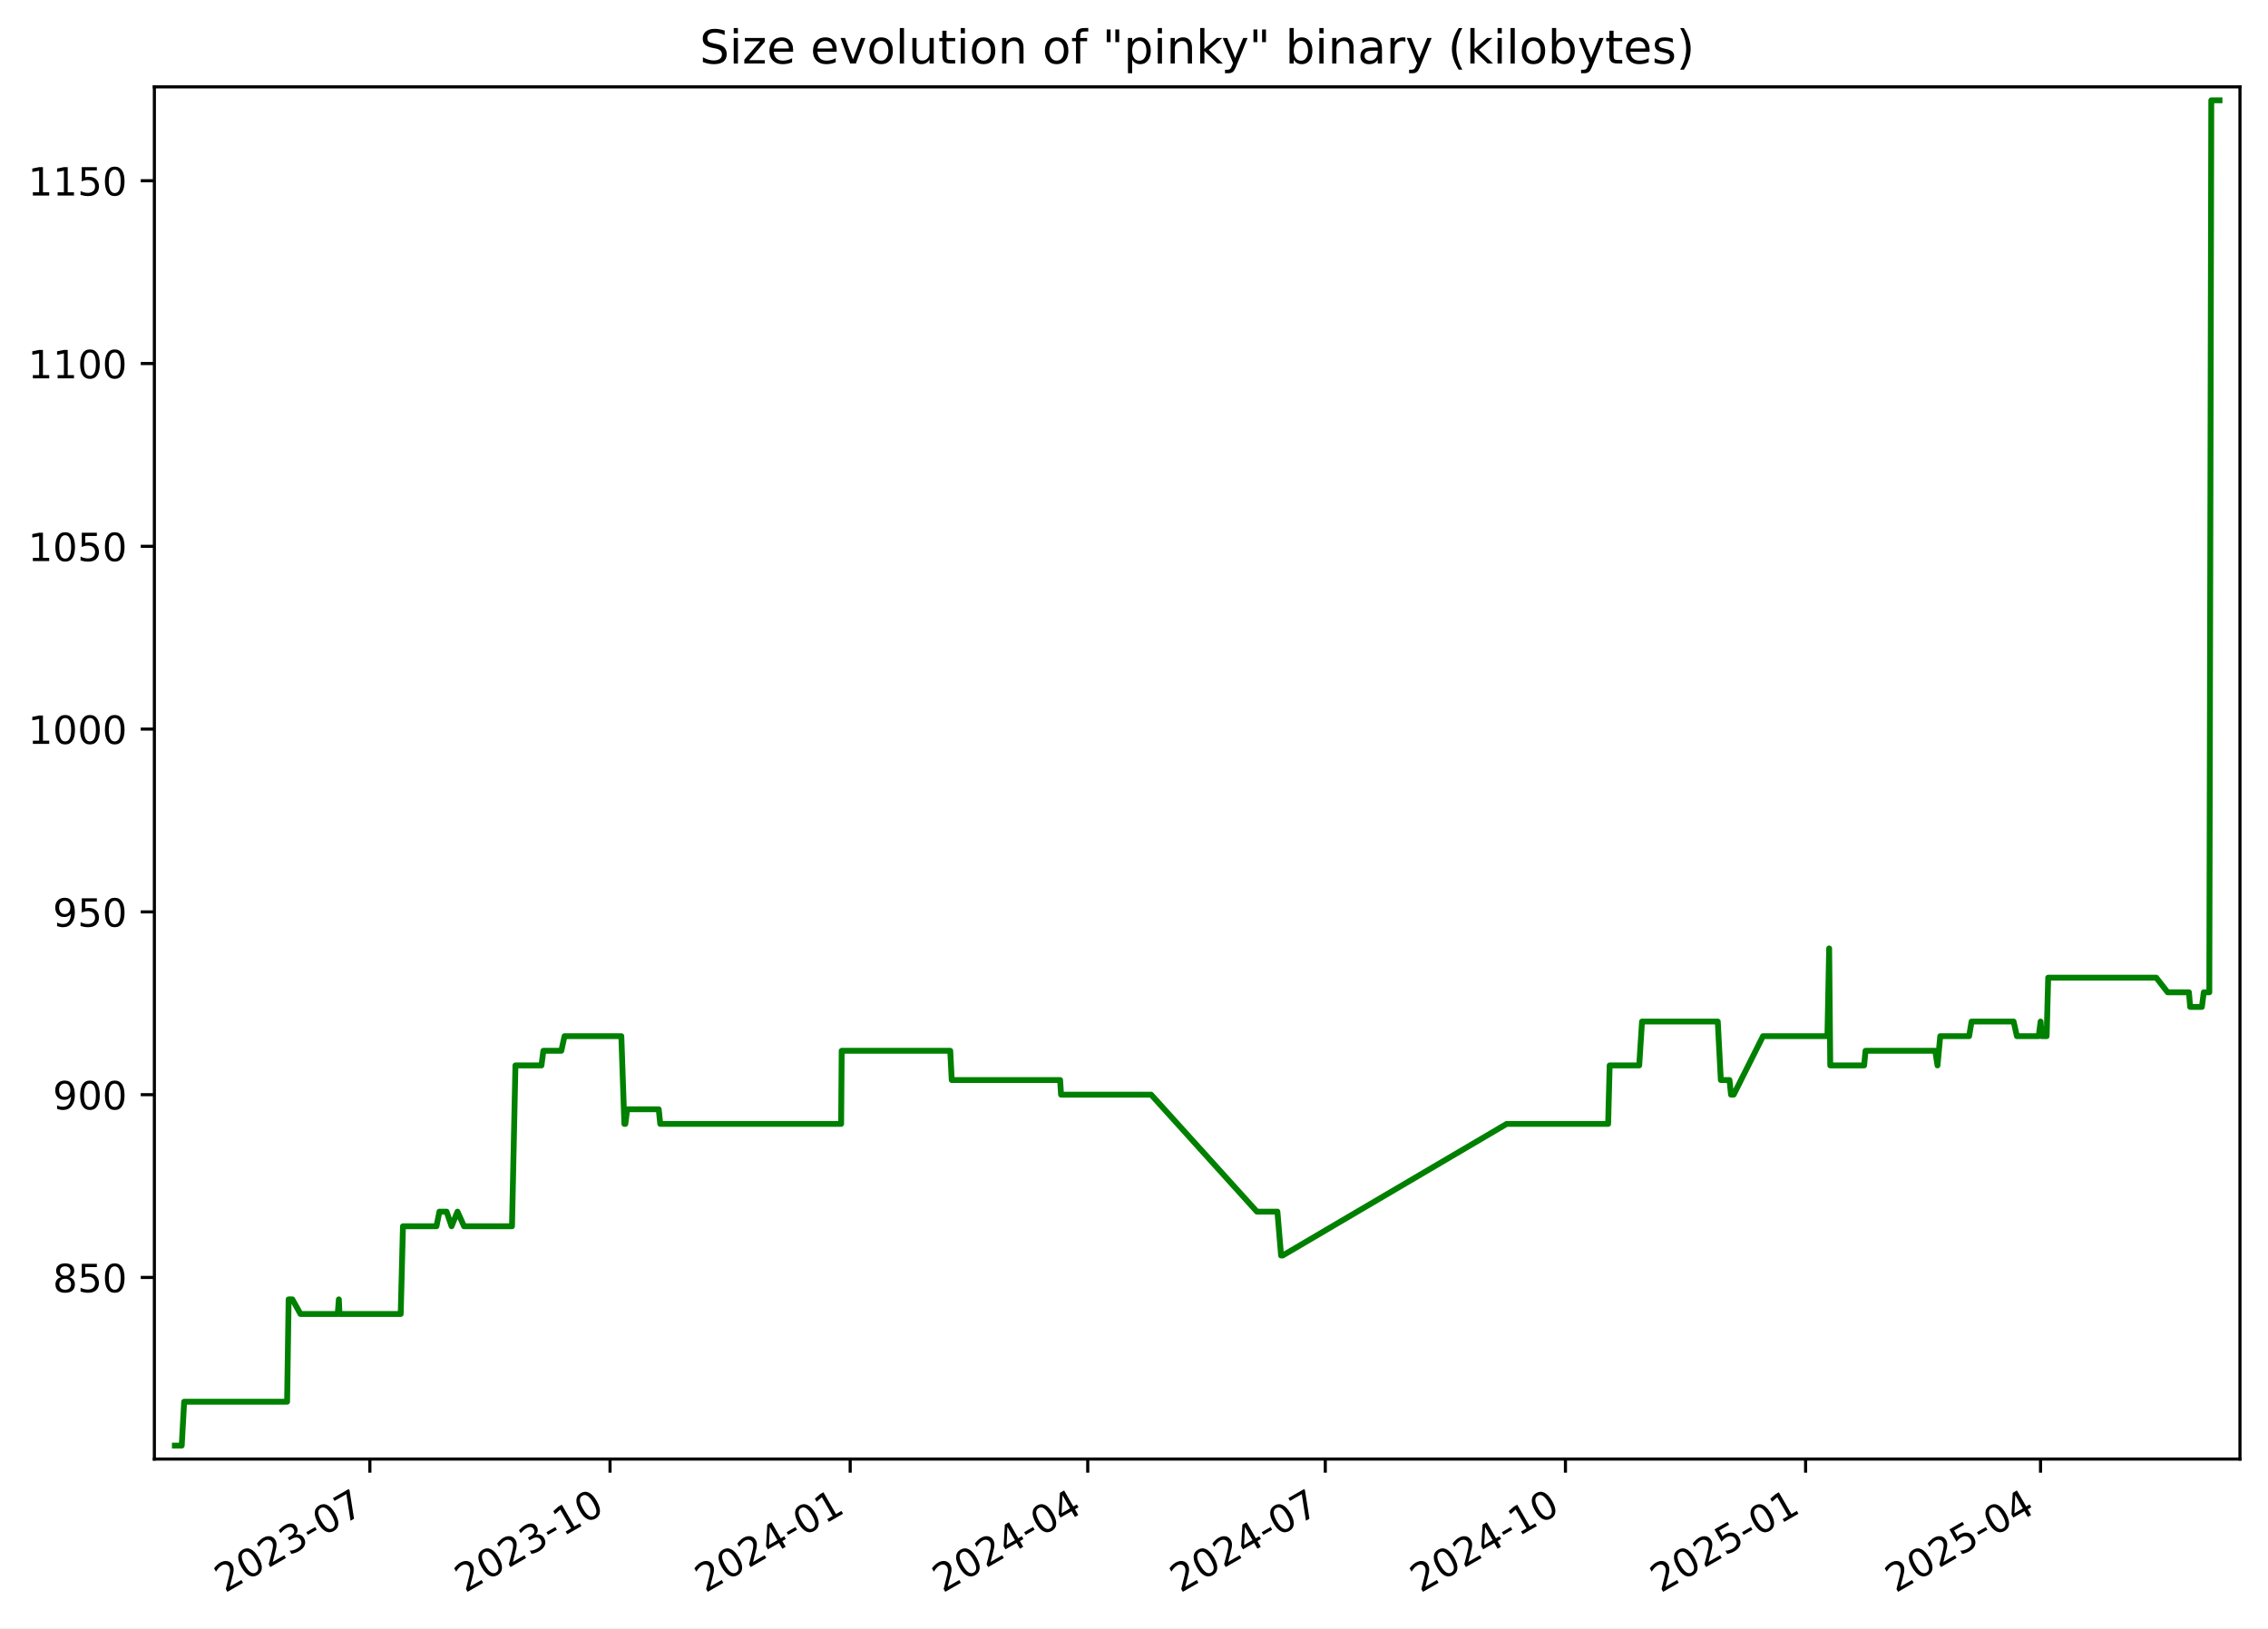
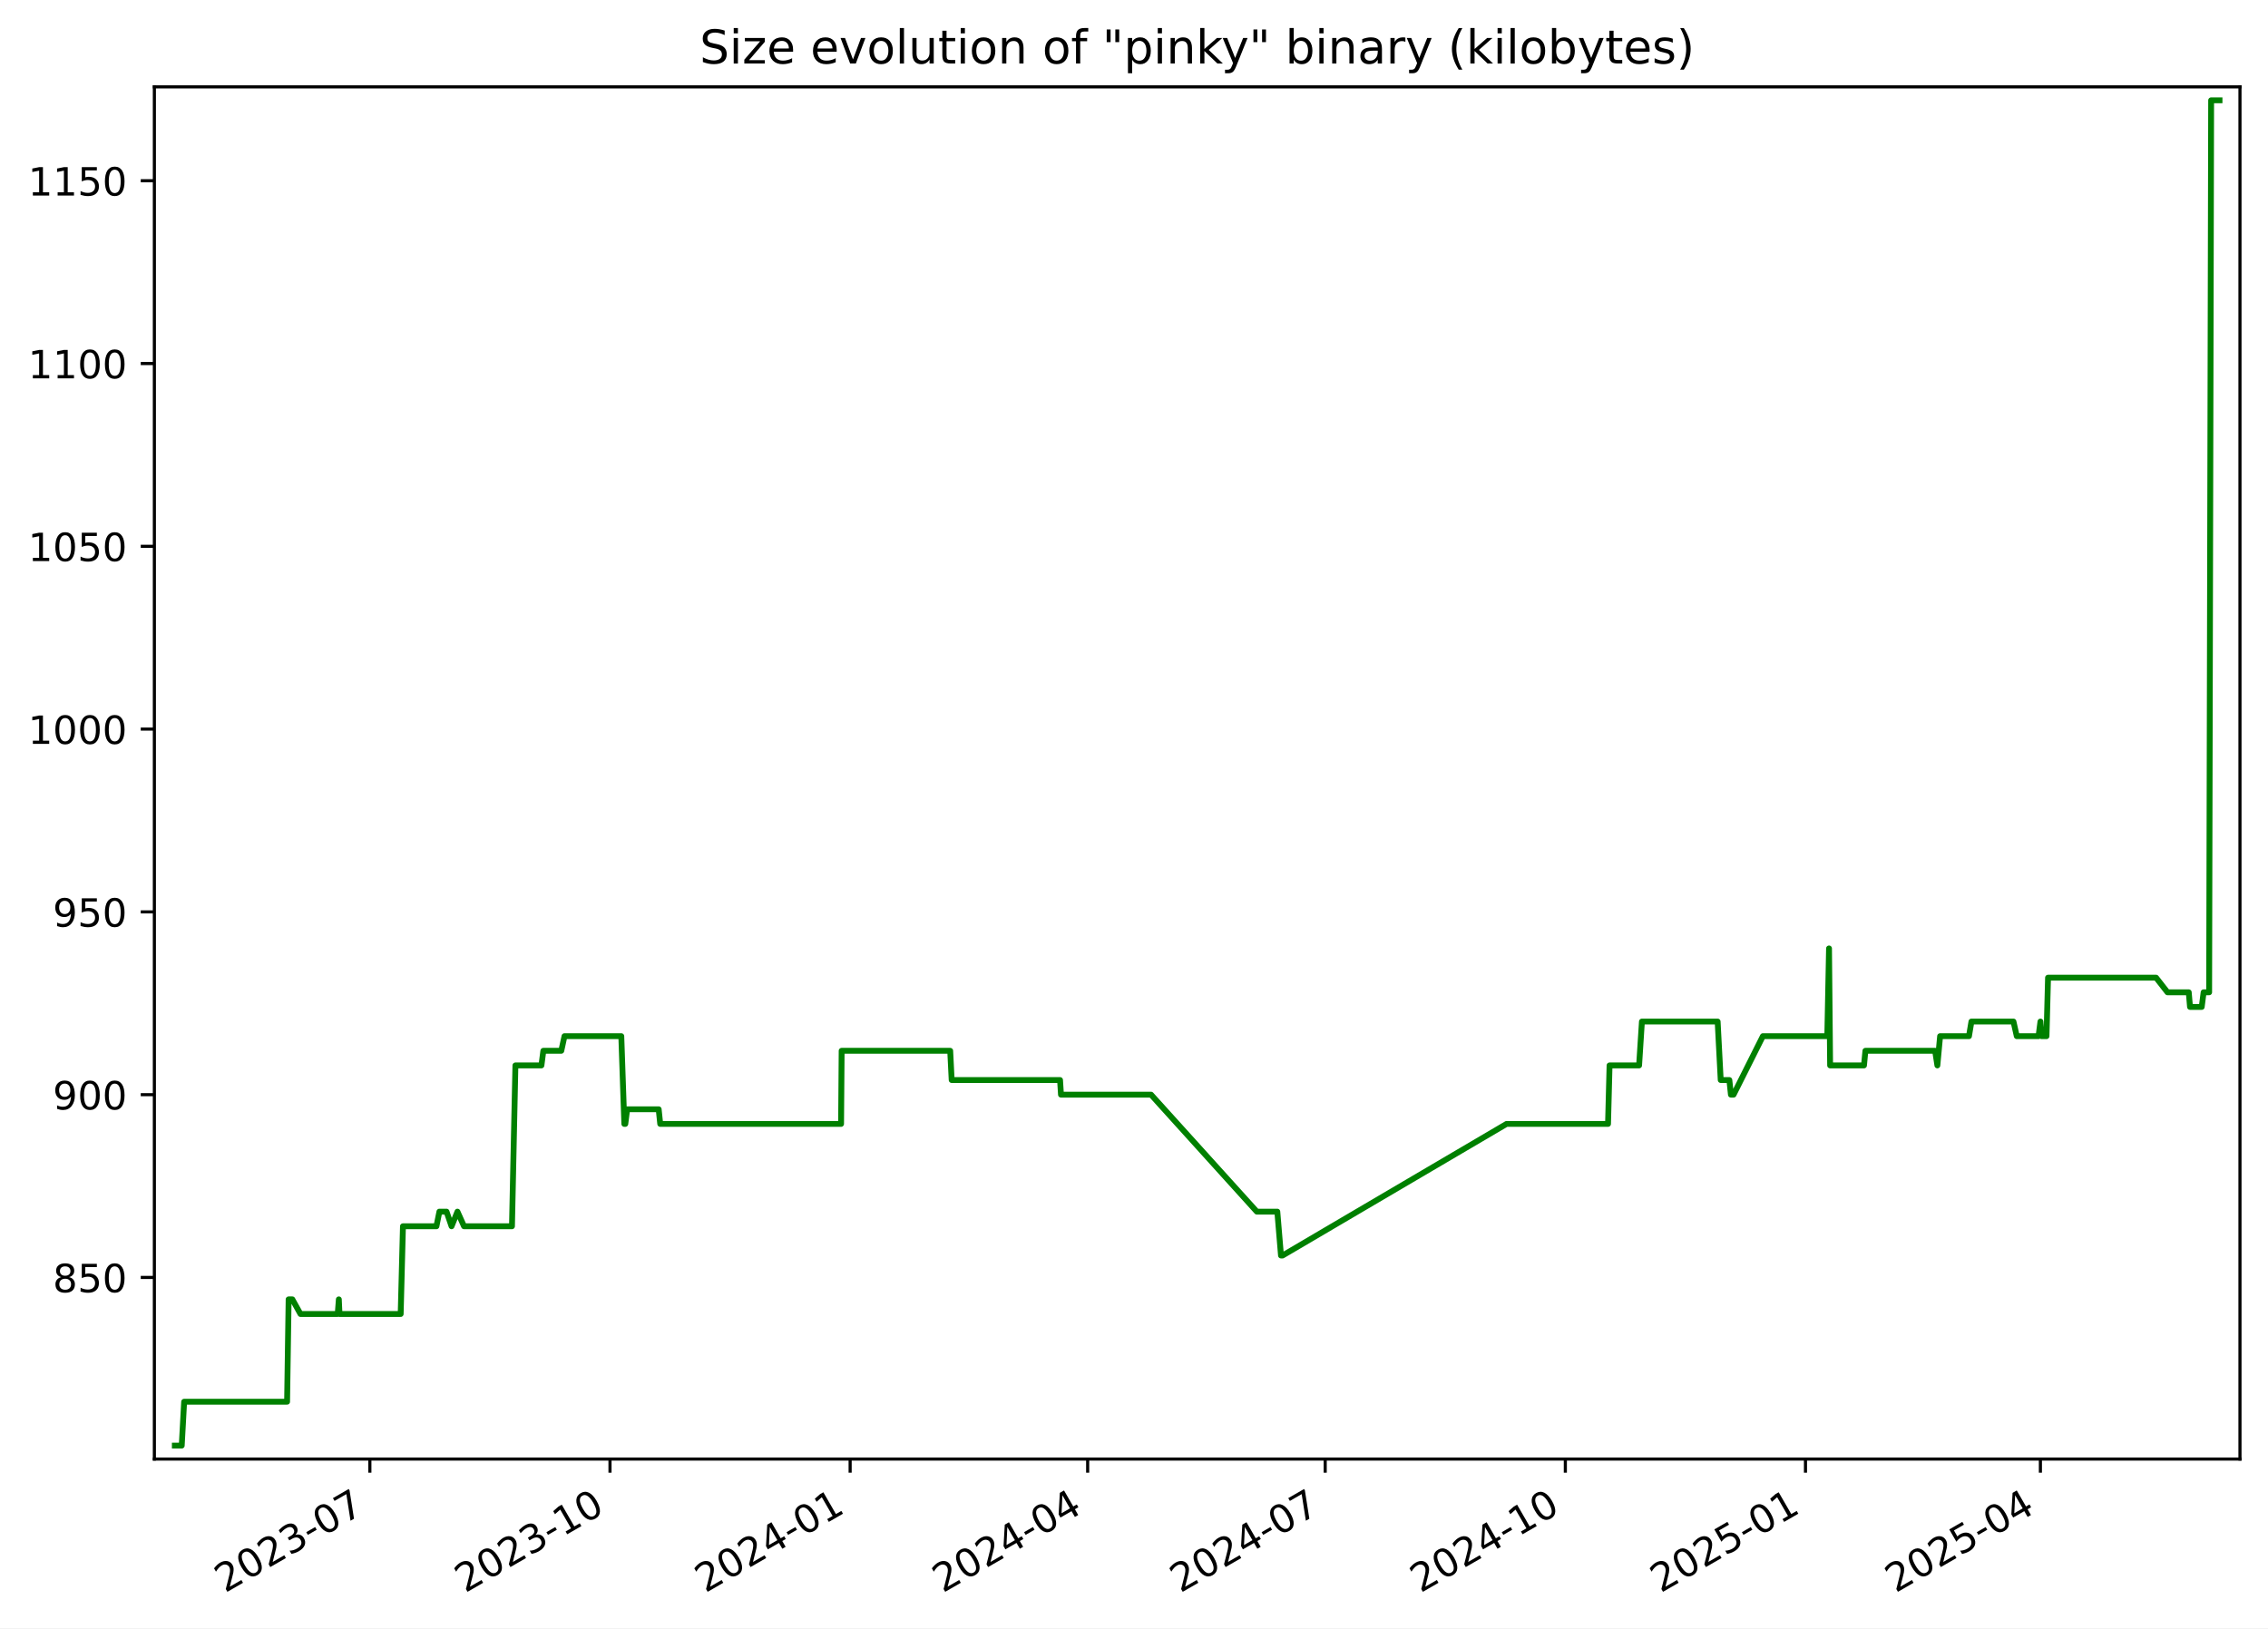
<svg xmlns="http://www.w3.org/2000/svg" xmlns:xlink="http://www.w3.org/1999/xlink" width="582.53pt" height="418.303pt" viewBox="0 0 582.53 418.303" version="1.1">
  <defs>
    <style type="text/css">*{stroke-linejoin: round; stroke-linecap: butt}</style>
  </defs>
  <g id="figure_1">
    <g id="patch_1">
      <path d="M -0 418.303  L 582.53 418.303  L 582.53 0  L -0 0  z " style="fill: #ffffff" />
    </g>
    <g id="axes_1">
      <g id="patch_2">
        <path d="M 39.65 374.83  L 575.33 374.83  L 575.33 22.318  L 39.65 22.318  z " style="fill: #ffffff" />
      </g>
      <g id="matplotlib.axis_1">
        <g id="xtick_1">
          <g id="line2d_1">
            <defs>
-               <path id="m23094d5ed3" d="M 0 0  L 0 3.5  " style="stroke: #000000; stroke-width: 0.8" />
+               <path id="m268c8ee90e" d="M 0 0  L 0 3.5  " style="stroke: #000000; stroke-width: 0.8" />
            </defs>
            <g>
-               <use xlink:href="#m23094d5ed3" x="95.001" y="374.83" style="stroke: #000000; stroke-width: 0.8" />
+               <use xlink:href="#m268c8ee90e" x="94.997" y="374.83" style="stroke: #000000; stroke-width: 0.8" />
            </g>
          </g>
          <g id="text_1">
-             <g transform="translate(57.77574 409.302) rotate(-30) scale(0.1 -0.1)">
+             <g transform="translate(57.77176 409.302) rotate(-30) scale(0.1 -0.1)">
              <defs>
                <path id="DejaVuSans-32" d="M 1228 531  L 3431 531  L 3431 0  L 469 0  L 469 531  Q 828 903 1448 1529  Q 2069 2156 2228 2338  Q 2531 2678 2651 2914  Q 2772 3150 2772 3378  Q 2772 3750 2511 3984  Q 2250 4219 1831 4219  Q 1534 4219 1204 4116  Q 875 4013 500 3803  L 500 4441  Q 881 4594 1212 4672  Q 1544 4750 1819 4750  Q 2544 4750 2975 4387  Q 3406 4025 3406 3419  Q 3406 3131 3298 2873  Q 3191 2616 2906 2266  Q 2828 2175 2409 1742  Q 1991 1309 1228 531  z " transform="scale(0.015625)" />
                <path id="DejaVuSans-30" d="M 2034 4250  Q 1547 4250 1301 3770  Q 1056 3291 1056 2328  Q 1056 1369 1301 889  Q 1547 409 2034 409  Q 2525 409 2770 889  Q 3016 1369 3016 2328  Q 3016 3291 2770 3770  Q 2525 4250 2034 4250  z M 2034 4750  Q 2819 4750 3233 4129  Q 3647 3509 3647 2328  Q 3647 1150 3233 529  Q 2819 -91 2034 -91  Q 1250 -91 836 529  Q 422 1150 422 2328  Q 422 3509 836 4129  Q 1250 4750 2034 4750  z " transform="scale(0.015625)" />
                <path id="DejaVuSans-33" d="M 2597 2516  Q 3050 2419 3304 2112  Q 3559 1806 3559 1356  Q 3559 666 3084 287  Q 2609 -91 1734 -91  Q 1441 -91 1130 -33  Q 819 25 488 141  L 488 750  Q 750 597 1062 519  Q 1375 441 1716 441  Q 2309 441 2620 675  Q 2931 909 2931 1356  Q 2931 1769 2642 2001  Q 2353 2234 1838 2234  L 1294 2234  L 1294 2753  L 1863 2753  Q 2328 2753 2575 2939  Q 2822 3125 2822 3475  Q 2822 3834 2567 4026  Q 2313 4219 1838 4219  Q 1578 4219 1281 4162  Q 984 4106 628 3988  L 628 4550  Q 988 4650 1302 4700  Q 1616 4750 1894 4750  Q 2613 4750 3031 4423  Q 3450 4097 3450 3541  Q 3450 3153 3228 2886  Q 3006 2619 2597 2516  z " transform="scale(0.015625)" />
                <path id="DejaVuSans-2d" d="M 313 2009  L 1997 2009  L 1997 1497  L 313 1497  L 313 2009  z " transform="scale(0.015625)" />
                <path id="DejaVuSans-37" d="M 525 4666  L 3525 4666  L 3525 4397  L 1831 0  L 1172 0  L 2766 4134  L 525 4134  L 525 4666  z " transform="scale(0.015625)" />
              </defs>
              <use xlink:href="#DejaVuSans-32" />
              <use xlink:href="#DejaVuSans-30" x="63.623" />
              <use xlink:href="#DejaVuSans-32" x="127.246" />
              <use xlink:href="#DejaVuSans-33" x="190.869" />
              <use xlink:href="#DejaVuSans-2d" x="254.492" />
              <use xlink:href="#DejaVuSans-30" x="290.576" />
              <use xlink:href="#DejaVuSans-37" x="354.199" />
            </g>
          </g>
        </g>
        <g id="xtick_2">
          <g id="line2d_2">
            <g>
-               <use xlink:href="#m23094d5ed3" x="156.685" y="374.83" style="stroke: #000000; stroke-width: 0.8" />
+               <use xlink:href="#m268c8ee90e" x="156.676" y="374.83" style="stroke: #000000; stroke-width: 0.8" />
            </g>
          </g>
          <g id="text_2">
-             <g transform="translate(119.4601 409.302) rotate(-30) scale(0.1 -0.1)">
+             <g transform="translate(119.4512 409.302) rotate(-30) scale(0.1 -0.1)">
              <defs>
                <path id="DejaVuSans-31" d="M 794 531  L 1825 531  L 1825 4091  L 703 3866  L 703 4441  L 1819 4666  L 2450 4666  L 2450 531  L 3481 531  L 3481 0  L 794 0  L 794 531  z " transform="scale(0.015625)" />
              </defs>
              <use xlink:href="#DejaVuSans-32" />
              <use xlink:href="#DejaVuSans-30" x="63.623" />
              <use xlink:href="#DejaVuSans-32" x="127.246" />
              <use xlink:href="#DejaVuSans-33" x="190.869" />
              <use xlink:href="#DejaVuSans-2d" x="254.492" />
              <use xlink:href="#DejaVuSans-31" x="290.576" />
              <use xlink:href="#DejaVuSans-30" x="354.199" />
            </g>
          </g>
        </g>
        <g id="xtick_3">
          <g id="line2d_3">
            <g>
-               <use xlink:href="#m23094d5ed3" x="218.369" y="374.83" style="stroke: #000000; stroke-width: 0.8" />
+               <use xlink:href="#m268c8ee90e" x="218.355" y="374.83" style="stroke: #000000; stroke-width: 0.8" />
            </g>
          </g>
          <g id="text_3">
-             <g transform="translate(181.1444 409.302) rotate(-30) scale(0.1 -0.1)">
+             <g transform="translate(181.1306 409.302) rotate(-30) scale(0.1 -0.1)">
              <defs>
                <path id="DejaVuSans-34" d="M 2419 4116  L 825 1625  L 2419 1625  L 2419 4116  z M 2253 4666  L 3047 4666  L 3047 1625  L 3713 1625  L 3713 1100  L 3047 1100  L 3047 0  L 2419 0  L 2419 1100  L 313 1100  L 313 1709  L 2253 4666  z " transform="scale(0.015625)" />
              </defs>
              <use xlink:href="#DejaVuSans-32" />
              <use xlink:href="#DejaVuSans-30" x="63.623" />
              <use xlink:href="#DejaVuSans-32" x="127.246" />
              <use xlink:href="#DejaVuSans-34" x="190.869" />
              <use xlink:href="#DejaVuSans-2d" x="254.492" />
              <use xlink:href="#DejaVuSans-30" x="290.576" />
              <use xlink:href="#DejaVuSans-31" x="354.199" />
            </g>
          </g>
        </g>
        <g id="xtick_4">
          <g id="line2d_4">
            <g>
-               <use xlink:href="#m23094d5ed3" x="279.383" y="374.83" style="stroke: #000000; stroke-width: 0.8" />
+               <use xlink:href="#m268c8ee90e" x="279.364" y="374.83" style="stroke: #000000; stroke-width: 0.8" />
            </g>
          </g>
          <g id="text_4">
-             <g transform="translate(242.1583 409.302) rotate(-30) scale(0.1 -0.1)">
+             <g transform="translate(242.1396 409.302) rotate(-30) scale(0.1 -0.1)">
              <use xlink:href="#DejaVuSans-32" />
              <use xlink:href="#DejaVuSans-30" x="63.623" />
              <use xlink:href="#DejaVuSans-32" x="127.246" />
              <use xlink:href="#DejaVuSans-34" x="190.869" />
              <use xlink:href="#DejaVuSans-2d" x="254.492" />
              <use xlink:href="#DejaVuSans-30" x="290.576" />
              <use xlink:href="#DejaVuSans-34" x="354.199" />
            </g>
          </g>
        </g>
        <g id="xtick_5">
          <g id="line2d_5">
            <g>
-               <use xlink:href="#m23094d5ed3" x="340.397" y="374.83" style="stroke: #000000; stroke-width: 0.8" />
+               <use xlink:href="#m268c8ee90e" x="340.373" y="374.83" style="stroke: #000000; stroke-width: 0.8" />
            </g>
          </g>
          <g id="text_5">
-             <g transform="translate(303.1721 409.302) rotate(-30) scale(0.1 -0.1)">
+             <g transform="translate(303.1486 409.302) rotate(-30) scale(0.1 -0.1)">
              <use xlink:href="#DejaVuSans-32" />
              <use xlink:href="#DejaVuSans-30" x="63.623" />
              <use xlink:href="#DejaVuSans-32" x="127.246" />
              <use xlink:href="#DejaVuSans-34" x="190.869" />
              <use xlink:href="#DejaVuSans-2d" x="254.492" />
              <use xlink:href="#DejaVuSans-30" x="290.576" />
              <use xlink:href="#DejaVuSans-37" x="354.199" />
            </g>
          </g>
        </g>
        <g id="xtick_6">
          <g id="line2d_6">
            <g>
-               <use xlink:href="#m23094d5ed3" x="402.081" y="374.83" style="stroke: #000000; stroke-width: 0.8" />
+               <use xlink:href="#m268c8ee90e" x="402.053" y="374.83" style="stroke: #000000; stroke-width: 0.8" />
            </g>
          </g>
          <g id="text_6">
-             <g transform="translate(364.8564 409.302) rotate(-30) scale(0.1 -0.1)">
+             <g transform="translate(364.8281 409.302) rotate(-30) scale(0.1 -0.1)">
              <use xlink:href="#DejaVuSans-32" />
              <use xlink:href="#DejaVuSans-30" x="63.623" />
              <use xlink:href="#DejaVuSans-32" x="127.246" />
              <use xlink:href="#DejaVuSans-34" x="190.869" />
              <use xlink:href="#DejaVuSans-2d" x="254.492" />
              <use xlink:href="#DejaVuSans-31" x="290.576" />
              <use xlink:href="#DejaVuSans-30" x="354.199" />
            </g>
          </g>
        </g>
        <g id="xtick_7">
          <g id="line2d_7">
            <g>
-               <use xlink:href="#m23094d5ed3" x="463.766" y="374.83" style="stroke: #000000; stroke-width: 0.8" />
+               <use xlink:href="#m268c8ee90e" x="463.732" y="374.83" style="stroke: #000000; stroke-width: 0.8" />
            </g>
          </g>
          <g id="text_7">
-             <g transform="translate(426.5408 409.302) rotate(-30) scale(0.1 -0.1)">
+             <g transform="translate(426.5075 409.302) rotate(-30) scale(0.1 -0.1)">
              <defs>
                <path id="DejaVuSans-35" d="M 691 4666  L 3169 4666  L 3169 4134  L 1269 4134  L 1269 2991  Q 1406 3038 1543 3061  Q 1681 3084 1819 3084  Q 2600 3084 3056 2656  Q 3513 2228 3513 1497  Q 3513 744 3044 326  Q 2575 -91 1722 -91  Q 1428 -91 1123 -41  Q 819 9 494 109  L 494 744  Q 775 591 1075 516  Q 1375 441 1709 441  Q 2250 441 2565 725  Q 2881 1009 2881 1497  Q 2881 1984 2565 2268  Q 2250 2553 1709 2553  Q 1456 2553 1204 2497  Q 953 2441 691 2322  L 691 4666  z " transform="scale(0.015625)" />
              </defs>
              <use xlink:href="#DejaVuSans-32" />
              <use xlink:href="#DejaVuSans-30" x="63.623" />
              <use xlink:href="#DejaVuSans-32" x="127.246" />
              <use xlink:href="#DejaVuSans-35" x="190.869" />
              <use xlink:href="#DejaVuSans-2d" x="254.492" />
              <use xlink:href="#DejaVuSans-30" x="290.576" />
              <use xlink:href="#DejaVuSans-31" x="354.199" />
            </g>
          </g>
        </g>
        <g id="xtick_8">
          <g id="line2d_8">
            <g>
-               <use xlink:href="#m23094d5ed3" x="524.109" y="374.83" style="stroke: #000000; stroke-width: 0.8" />
+               <use xlink:href="#m268c8ee90e" x="524.071" y="374.83" style="stroke: #000000; stroke-width: 0.8" />
            </g>
          </g>
          <g id="text_8">
-             <g transform="translate(486.8842 409.302) rotate(-30) scale(0.1 -0.1)">
+             <g transform="translate(486.8461 409.302) rotate(-30) scale(0.1 -0.1)">
              <use xlink:href="#DejaVuSans-32" />
              <use xlink:href="#DejaVuSans-30" x="63.623" />
              <use xlink:href="#DejaVuSans-32" x="127.246" />
              <use xlink:href="#DejaVuSans-35" x="190.869" />
              <use xlink:href="#DejaVuSans-2d" x="254.492" />
              <use xlink:href="#DejaVuSans-30" x="290.576" />
              <use xlink:href="#DejaVuSans-34" x="354.199" />
            </g>
          </g>
        </g>
      </g>
      <g id="matplotlib.axis_2">
        <g id="ytick_1">
          <g id="line2d_9">
            <defs>
-               <path id="m6c6698fd9c" d="M 0 0  L -3.5 0  " style="stroke: #000000; stroke-width: 0.8" />
+               <path id="md5ff9775de" d="M 0 0  L -3.5 0  " style="stroke: #000000; stroke-width: 0.8" />
            </defs>
            <g>
-               <use xlink:href="#m6c6698fd9c" x="39.65" y="328.174" style="stroke: #000000; stroke-width: 0.8" />
+               <use xlink:href="#md5ff9775de" x="39.65" y="328.174" style="stroke: #000000; stroke-width: 0.8" />
            </g>
          </g>
          <g id="text_9">
            <g transform="translate(13.5625 331.9733) scale(0.1 -0.1)">
              <defs>
                <path id="DejaVuSans-38" d="M 2034 2216  Q 1584 2216 1326 1975  Q 1069 1734 1069 1313  Q 1069 891 1326 650  Q 1584 409 2034 409  Q 2484 409 2743 651  Q 3003 894 3003 1313  Q 3003 1734 2745 1975  Q 2488 2216 2034 2216  z M 1403 2484  Q 997 2584 770 2862  Q 544 3141 544 3541  Q 544 4100 942 4425  Q 1341 4750 2034 4750  Q 2731 4750 3128 4425  Q 3525 4100 3525 3541  Q 3525 3141 3298 2862  Q 3072 2584 2669 2484  Q 3125 2378 3379 2068  Q 3634 1759 3634 1313  Q 3634 634 3220 271  Q 2806 -91 2034 -91  Q 1263 -91 848 271  Q 434 634 434 1313  Q 434 1759 690 2068  Q 947 2378 1403 2484  z M 1172 3481  Q 1172 3119 1398 2916  Q 1625 2713 2034 2713  Q 2441 2713 2670 2916  Q 2900 3119 2900 3481  Q 2900 3844 2670 4047  Q 2441 4250 2034 4250  Q 1625 4250 1398 4047  Q 1172 3844 1172 3481  z " transform="scale(0.015625)" />
              </defs>
              <use xlink:href="#DejaVuSans-38" />
              <use xlink:href="#DejaVuSans-35" x="63.623" />
              <use xlink:href="#DejaVuSans-30" x="127.246" />
            </g>
          </g>
        </g>
        <g id="ytick_2">
          <g id="line2d_10">
            <g>
-               <use xlink:href="#m6c6698fd9c" x="39.65" y="281.218" style="stroke: #000000; stroke-width: 0.8" />
+               <use xlink:href="#md5ff9775de" x="39.65" y="281.218" style="stroke: #000000; stroke-width: 0.8" />
            </g>
          </g>
          <g id="text_10">
            <g transform="translate(13.5625 285.0168) scale(0.1 -0.1)">
              <defs>
                <path id="DejaVuSans-39" d="M 703 97  L 703 672  Q 941 559 1184 500  Q 1428 441 1663 441  Q 2288 441 2617 861  Q 2947 1281 2994 2138  Q 2813 1869 2534 1725  Q 2256 1581 1919 1581  Q 1219 1581 811 2004  Q 403 2428 403 3163  Q 403 3881 828 4315  Q 1253 4750 1959 4750  Q 2769 4750 3195 4129  Q 3622 3509 3622 2328  Q 3622 1225 3098 567  Q 2575 -91 1691 -91  Q 1453 -91 1209 -44  Q 966 3 703 97  z M 1959 2075  Q 2384 2075 2632 2365  Q 2881 2656 2881 3163  Q 2881 3666 2632 3958  Q 2384 4250 1959 4250  Q 1534 4250 1286 3958  Q 1038 3666 1038 3163  Q 1038 2656 1286 2365  Q 1534 2075 1959 2075  z " transform="scale(0.015625)" />
              </defs>
              <use xlink:href="#DejaVuSans-39" />
              <use xlink:href="#DejaVuSans-30" x="63.623" />
              <use xlink:href="#DejaVuSans-30" x="127.246" />
            </g>
          </g>
        </g>
        <g id="ytick_3">
          <g id="line2d_11">
            <g>
-               <use xlink:href="#m6c6698fd9c" x="39.65" y="234.261" style="stroke: #000000; stroke-width: 0.8" />
+               <use xlink:href="#md5ff9775de" x="39.65" y="234.261" style="stroke: #000000; stroke-width: 0.8" />
            </g>
          </g>
          <g id="text_11">
            <g transform="translate(13.5625 238.0603) scale(0.1 -0.1)">
              <use xlink:href="#DejaVuSans-39" />
              <use xlink:href="#DejaVuSans-35" x="63.623" />
              <use xlink:href="#DejaVuSans-30" x="127.246" />
            </g>
          </g>
        </g>
        <g id="ytick_4">
          <g id="line2d_12">
            <g>
-               <use xlink:href="#m6c6698fd9c" x="39.65" y="187.305" style="stroke: #000000; stroke-width: 0.8" />
+               <use xlink:href="#md5ff9775de" x="39.65" y="187.305" style="stroke: #000000; stroke-width: 0.8" />
            </g>
          </g>
          <g id="text_12">
            <g transform="translate(7.2 191.1038) scale(0.1 -0.1)">
              <use xlink:href="#DejaVuSans-31" />
              <use xlink:href="#DejaVuSans-30" x="63.623" />
              <use xlink:href="#DejaVuSans-30" x="127.246" />
              <use xlink:href="#DejaVuSans-30" x="190.869" />
            </g>
          </g>
        </g>
        <g id="ytick_5">
          <g id="line2d_13">
            <g>
-               <use xlink:href="#m6c6698fd9c" x="39.65" y="140.348" style="stroke: #000000; stroke-width: 0.8" />
+               <use xlink:href="#md5ff9775de" x="39.65" y="140.348" style="stroke: #000000; stroke-width: 0.8" />
            </g>
          </g>
          <g id="text_13">
            <g transform="translate(7.2 144.1473) scale(0.1 -0.1)">
              <use xlink:href="#DejaVuSans-31" />
              <use xlink:href="#DejaVuSans-30" x="63.623" />
              <use xlink:href="#DejaVuSans-35" x="127.246" />
              <use xlink:href="#DejaVuSans-30" x="190.869" />
            </g>
          </g>
        </g>
        <g id="ytick_6">
          <g id="line2d_14">
            <g>
-               <use xlink:href="#m6c6698fd9c" x="39.65" y="93.392" style="stroke: #000000; stroke-width: 0.8" />
+               <use xlink:href="#md5ff9775de" x="39.65" y="93.392" style="stroke: #000000; stroke-width: 0.8" />
            </g>
          </g>
          <g id="text_14">
            <g transform="translate(7.2 97.19074) scale(0.1 -0.1)">
              <use xlink:href="#DejaVuSans-31" />
              <use xlink:href="#DejaVuSans-31" x="63.623" />
              <use xlink:href="#DejaVuSans-30" x="127.246" />
              <use xlink:href="#DejaVuSans-30" x="190.869" />
            </g>
          </g>
        </g>
        <g id="ytick_7">
          <g id="line2d_15">
            <g>
-               <use xlink:href="#m6c6698fd9c" x="39.65" y="46.435" style="stroke: #000000; stroke-width: 0.8" />
+               <use xlink:href="#md5ff9775de" x="39.65" y="46.435" style="stroke: #000000; stroke-width: 0.8" />
            </g>
          </g>
          <g id="text_15">
            <g transform="translate(7.2 50.23421) scale(0.1 -0.1)">
              <use xlink:href="#DejaVuSans-31" />
              <use xlink:href="#DejaVuSans-31" x="63.623" />
              <use xlink:href="#DejaVuSans-35" x="127.246" />
              <use xlink:href="#DejaVuSans-30" x="190.869" />
            </g>
          </g>
        </g>
      </g>
      <g id="line2d_16">
-         <path d="M 44.902 371.374  L 46.677 371.374  L 47.298 360.105  L 73.742 360.105  L 74.134 333.809  L 75.092 333.809  L 77.182 337.565  L 86.748 337.565  L 87.033 333.809  L 87.202 337.565  L 102.919 337.565  L 103.503 315.026  L 112.103 315.026  L 112.864 311.27  L 114.699 311.27  L 115.984 315.026  L 117.504 311.27  L 119.188 315.026  L 131.507 315.026  L 132.39 273.705  L 139.072 273.705  L 139.564 269.948  L 144.175 269.948  L 144.994 266.192  L 159.588 266.192  L 160.366 288.731  L 160.621 288.731  L 161.092 284.974  L 169.192 284.974  L 169.585 288.731  L 216.043 288.731  L 216.187 269.948  L 244.072 269.948  L 244.449 277.461  L 272.289 277.461  L 272.527 281.218  L 295.663 281.218  L 322.838 311.27  L 328.097 311.27  L 329.042 322.539  L 329.45 322.539  L 386.985 288.731  L 413.048 288.731  L 413.438 273.705  L 421.028 273.705  L 421.753 262.435  L 441.205 262.435  L 441.992 277.461  L 444.213 277.461  L 444.611 281.218  L 445.293 281.218  L 452.824 266.192  L 469.368 266.192  L 469.815 243.652  L 470.096 273.705  L 478.797 273.705  L 479.156 269.948  L 497.063 269.948  L 497.644 273.705  L 498.348 266.192  L 505.763 266.192  L 506.394 262.435  L 517.192 262.435  L 518.039 266.192  L 523.637 266.192  L 524.12 262.435  L 524.418 266.192  L 525.677 266.192  L 526.072 251.165  L 553.827 251.165  L 556.756 254.922  L 562.218 254.922  L 562.541 258.678  L 565.548 258.678  L 566.033 254.922  L 567.456 254.922  L 567.965 25.774  L 570.078 25.774  L 570.078 25.774  " clip-path="url(#p8bea49f307)" style="fill: none; stroke: #008000; stroke-width: 1.5; stroke-linecap: square" />
+         <path d="M 44.902 371.374  L 46.677 371.374  L 47.297 360.105  L 73.739 360.105  L 74.132 333.809  L 75.09 333.809  L 77.179 337.565  L 86.744 337.565  L 87.029 333.809  L 87.199 337.565  L 102.914 337.565  L 103.498 315.026  L 112.098 315.026  L 112.859 311.27  L 114.693 311.27  L 115.978 315.026  L 117.498 311.27  L 119.182 315.026  L 131.5 315.026  L 132.383 273.705  L 139.064 273.705  L 139.556 269.948  L 144.167 269.948  L 144.986 266.192  L 159.579 266.192  L 160.357 288.731  L 160.611 288.731  L 161.083 284.974  L 169.182 284.974  L 169.575 288.731  L 216.029 288.731  L 216.174 269.948  L 244.057 269.948  L 244.433 277.461  L 272.271 277.461  L 272.509 281.218  L 295.643 281.218  L 322.816 311.27  L 328.075 311.27  L 329.019 322.539  L 329.427 322.539  L 386.958 288.731  L 413.019 288.731  L 413.409 273.705  L 420.998 273.705  L 421.723 262.435  L 441.174 262.435  L 441.961 277.461  L 444.181 277.461  L 444.579 281.218  L 445.262 281.218  L 452.792 266.192  L 469.334 266.192  L 469.781 243.652  L 470.062 273.705  L 478.763 273.705  L 479.122 269.948  L 497.027 269.948  L 497.608 273.705  L 498.312 266.192  L 505.726 266.192  L 506.357 262.435  L 517.154 262.435  L 518.002 266.192  L 523.599 266.192  L 524.082 262.435  L 524.38 266.192  L 525.639 266.192  L 526.034 251.165  L 553.786 251.165  L 556.716 254.922  L 562.177 254.922  L 562.499 258.678  L 565.506 258.678  L 565.992 254.922  L 567.415 254.922  L 567.924 25.774  L 570.078 25.774  L 570.078 25.774  " clip-path="url(#pe3548b1003)" style="fill: none; stroke: #008000; stroke-width: 1.5; stroke-linecap: square" />
      </g>
      <g id="patch_3">
        <path d="M 39.65 374.83  L 39.65 22.318  " style="fill: none; stroke: #000000; stroke-width: 0.8; stroke-linejoin: miter; stroke-linecap: square" />
      </g>
      <g id="patch_4">
        <path d="M 575.33 374.83  L 575.33 22.318  " style="fill: none; stroke: #000000; stroke-width: 0.8; stroke-linejoin: miter; stroke-linecap: square" />
      </g>
      <g id="patch_5">
        <path d="M 39.65 374.83  L 575.33 374.83  " style="fill: none; stroke: #000000; stroke-width: 0.8; stroke-linejoin: miter; stroke-linecap: square" />
      </g>
      <g id="patch_6">
        <path d="M 39.65 22.318  L 575.33 22.318  " style="fill: none; stroke: #000000; stroke-width: 0.8; stroke-linejoin: miter; stroke-linecap: square" />
      </g>
      <g id="text_16">
        <g transform="translate(179.7078 16.31812) scale(0.12 -0.12)">
          <defs>
            <path id="DejaVuSans-53" d="M 3425 4513  L 3425 3897  Q 3066 4069 2747 4153  Q 2428 4238 2131 4238  Q 1616 4238 1336 4038  Q 1056 3838 1056 3469  Q 1056 3159 1242 3001  Q 1428 2844 1947 2747  L 2328 2669  Q 3034 2534 3370 2195  Q 3706 1856 3706 1288  Q 3706 609 3251 259  Q 2797 -91 1919 -91  Q 1588 -91 1214 -16  Q 841 59 441 206  L 441 856  Q 825 641 1194 531  Q 1563 422 1919 422  Q 2459 422 2753 634  Q 3047 847 3047 1241  Q 3047 1584 2836 1778  Q 2625 1972 2144 2069  L 1759 2144  Q 1053 2284 737 2584  Q 422 2884 422 3419  Q 422 4038 858 4394  Q 1294 4750 2059 4750  Q 2388 4750 2728 4690  Q 3069 4631 3425 4513  z " transform="scale(0.015625)" />
            <path id="DejaVuSans-69" d="M 603 3500  L 1178 3500  L 1178 0  L 603 0  L 603 3500  z M 603 4863  L 1178 4863  L 1178 4134  L 603 4134  L 603 4863  z " transform="scale(0.015625)" />
            <path id="DejaVuSans-7a" d="M 353 3500  L 3084 3500  L 3084 2975  L 922 459  L 3084 459  L 3084 0  L 275 0  L 275 525  L 2438 3041  L 353 3041  L 353 3500  z " transform="scale(0.015625)" />
            <path id="DejaVuSans-65" d="M 3597 1894  L 3597 1613  L 953 1613  Q 991 1019 1311 708  Q 1631 397 2203 397  Q 2534 397 2845 478  Q 3156 559 3463 722  L 3463 178  Q 3153 47 2828 -22  Q 2503 -91 2169 -91  Q 1331 -91 842 396  Q 353 884 353 1716  Q 353 2575 817 3079  Q 1281 3584 2069 3584  Q 2775 3584 3186 3129  Q 3597 2675 3597 1894  z M 3022 2063  Q 3016 2534 2758 2815  Q 2500 3097 2075 3097  Q 1594 3097 1305 2825  Q 1016 2553 972 2059  L 3022 2063  z " transform="scale(0.015625)" />
            <path id="DejaVuSans-20" transform="scale(0.015625)" />
            <path id="DejaVuSans-76" d="M 191 3500  L 800 3500  L 1894 563  L 2988 3500  L 3597 3500  L 2284 0  L 1503 0  L 191 3500  z " transform="scale(0.015625)" />
            <path id="DejaVuSans-6f" d="M 1959 3097  Q 1497 3097 1228 2736  Q 959 2375 959 1747  Q 959 1119 1226 758  Q 1494 397 1959 397  Q 2419 397 2687 759  Q 2956 1122 2956 1747  Q 2956 2369 2687 2733  Q 2419 3097 1959 3097  z M 1959 3584  Q 2709 3584 3137 3096  Q 3566 2609 3566 1747  Q 3566 888 3137 398  Q 2709 -91 1959 -91  Q 1206 -91 779 398  Q 353 888 353 1747  Q 353 2609 779 3096  Q 1206 3584 1959 3584  z " transform="scale(0.015625)" />
            <path id="DejaVuSans-6c" d="M 603 4863  L 1178 4863  L 1178 0  L 603 0  L 603 4863  z " transform="scale(0.015625)" />
            <path id="DejaVuSans-75" d="M 544 1381  L 544 3500  L 1119 3500  L 1119 1403  Q 1119 906 1312 657  Q 1506 409 1894 409  Q 2359 409 2629 706  Q 2900 1003 2900 1516  L 2900 3500  L 3475 3500  L 3475 0  L 2900 0  L 2900 538  Q 2691 219 2414 64  Q 2138 -91 1772 -91  Q 1169 -91 856 284  Q 544 659 544 1381  z M 1991 3584  L 1991 3584  z " transform="scale(0.015625)" />
            <path id="DejaVuSans-74" d="M 1172 4494  L 1172 3500  L 2356 3500  L 2356 3053  L 1172 3053  L 1172 1153  Q 1172 725 1289 603  Q 1406 481 1766 481  L 2356 481  L 2356 0  L 1766 0  Q 1100 0 847 248  Q 594 497 594 1153  L 594 3053  L 172 3053  L 172 3500  L 594 3500  L 594 4494  L 1172 4494  z " transform="scale(0.015625)" />
            <path id="DejaVuSans-6e" d="M 3513 2113  L 3513 0  L 2938 0  L 2938 2094  Q 2938 2591 2744 2837  Q 2550 3084 2163 3084  Q 1697 3084 1428 2787  Q 1159 2491 1159 1978  L 1159 0  L 581 0  L 581 3500  L 1159 3500  L 1159 2956  Q 1366 3272 1645 3428  Q 1925 3584 2291 3584  Q 2894 3584 3203 3211  Q 3513 2838 3513 2113  z " transform="scale(0.015625)" />
            <path id="DejaVuSans-66" d="M 2375 4863  L 2375 4384  L 1825 4384  Q 1516 4384 1395 4259  Q 1275 4134 1275 3809  L 1275 3500  L 2222 3500  L 2222 3053  L 1275 3053  L 1275 0  L 697 0  L 697 3053  L 147 3053  L 147 3500  L 697 3500  L 697 3744  Q 697 4328 969 4595  Q 1241 4863 1831 4863  L 2375 4863  z " transform="scale(0.015625)" />
            <path id="DejaVuSans-22" d="M 1147 4666  L 1147 2931  L 616 2931  L 616 4666  L 1147 4666  z M 2328 4666  L 2328 2931  L 1797 2931  L 1797 4666  L 2328 4666  z " transform="scale(0.015625)" />
            <path id="DejaVuSans-70" d="M 1159 525  L 1159 -1331  L 581 -1331  L 581 3500  L 1159 3500  L 1159 2969  Q 1341 3281 1617 3432  Q 1894 3584 2278 3584  Q 2916 3584 3314 3078  Q 3713 2572 3713 1747  Q 3713 922 3314 415  Q 2916 -91 2278 -91  Q 1894 -91 1617 61  Q 1341 213 1159 525  z M 3116 1747  Q 3116 2381 2855 2742  Q 2594 3103 2138 3103  Q 1681 3103 1420 2742  Q 1159 2381 1159 1747  Q 1159 1113 1420 752  Q 1681 391 2138 391  Q 2594 391 2855 752  Q 3116 1113 3116 1747  z " transform="scale(0.015625)" />
            <path id="DejaVuSans-6b" d="M 581 4863  L 1159 4863  L 1159 1991  L 2875 3500  L 3609 3500  L 1753 1863  L 3688 0  L 2938 0  L 1159 1709  L 1159 0  L 581 0  L 581 4863  z " transform="scale(0.015625)" />
            <path id="DejaVuSans-79" d="M 2059 -325  Q 1816 -950 1584 -1140  Q 1353 -1331 966 -1331  L 506 -1331  L 506 -850  L 844 -850  Q 1081 -850 1212 -737  Q 1344 -625 1503 -206  L 1606 56  L 191 3500  L 800 3500  L 1894 763  L 2988 3500  L 3597 3500  L 2059 -325  z " transform="scale(0.015625)" />
            <path id="DejaVuSans-62" d="M 3116 1747  Q 3116 2381 2855 2742  Q 2594 3103 2138 3103  Q 1681 3103 1420 2742  Q 1159 2381 1159 1747  Q 1159 1113 1420 752  Q 1681 391 2138 391  Q 2594 391 2855 752  Q 3116 1113 3116 1747  z M 1159 2969  Q 1341 3281 1617 3432  Q 1894 3584 2278 3584  Q 2916 3584 3314 3078  Q 3713 2572 3713 1747  Q 3713 922 3314 415  Q 2916 -91 2278 -91  Q 1894 -91 1617 61  Q 1341 213 1159 525  L 1159 0  L 581 0  L 581 4863  L 1159 4863  L 1159 2969  z " transform="scale(0.015625)" />
            <path id="DejaVuSans-61" d="M 2194 1759  Q 1497 1759 1228 1600  Q 959 1441 959 1056  Q 959 750 1161 570  Q 1363 391 1709 391  Q 2188 391 2477 730  Q 2766 1069 2766 1631  L 2766 1759  L 2194 1759  z M 3341 1997  L 3341 0  L 2766 0  L 2766 531  Q 2569 213 2275 61  Q 1981 -91 1556 -91  Q 1019 -91 701 211  Q 384 513 384 1019  Q 384 1609 779 1909  Q 1175 2209 1959 2209  L 2766 2209  L 2766 2266  Q 2766 2663 2505 2880  Q 2244 3097 1772 3097  Q 1472 3097 1187 3025  Q 903 2953 641 2809  L 641 3341  Q 956 3463 1253 3523  Q 1550 3584 1831 3584  Q 2591 3584 2966 3190  Q 3341 2797 3341 1997  z " transform="scale(0.015625)" />
            <path id="DejaVuSans-72" d="M 2631 2963  Q 2534 3019 2420 3045  Q 2306 3072 2169 3072  Q 1681 3072 1420 2755  Q 1159 2438 1159 1844  L 1159 0  L 581 0  L 581 3500  L 1159 3500  L 1159 2956  Q 1341 3275 1631 3429  Q 1922 3584 2338 3584  Q 2397 3584 2469 3576  Q 2541 3569 2628 3553  L 2631 2963  z " transform="scale(0.015625)" />
            <path id="DejaVuSans-28" d="M 1984 4856  Q 1566 4138 1362 3434  Q 1159 2731 1159 2009  Q 1159 1288 1364 580  Q 1569 -128 1984 -844  L 1484 -844  Q 1016 -109 783 600  Q 550 1309 550 2009  Q 550 2706 781 3412  Q 1013 4119 1484 4856  L 1984 4856  z " transform="scale(0.015625)" />
            <path id="DejaVuSans-73" d="M 2834 3397  L 2834 2853  Q 2591 2978 2328 3040  Q 2066 3103 1784 3103  Q 1356 3103 1142 2972  Q 928 2841 928 2578  Q 928 2378 1081 2264  Q 1234 2150 1697 2047  L 1894 2003  Q 2506 1872 2764 1633  Q 3022 1394 3022 966  Q 3022 478 2636 193  Q 2250 -91 1575 -91  Q 1294 -91 989 -36  Q 684 19 347 128  L 347 722  Q 666 556 975 473  Q 1284 391 1588 391  Q 1994 391 2212 530  Q 2431 669 2431 922  Q 2431 1156 2273 1281  Q 2116 1406 1581 1522  L 1381 1569  Q 847 1681 609 1914  Q 372 2147 372 2553  Q 372 3047 722 3315  Q 1072 3584 1716 3584  Q 2034 3584 2315 3537  Q 2597 3491 2834 3397  z " transform="scale(0.015625)" />
            <path id="DejaVuSans-29" d="M 513 4856  L 1013 4856  Q 1481 4119 1714 3412  Q 1947 2706 1947 2009  Q 1947 1309 1714 600  Q 1481 -109 1013 -844  L 513 -844  Q 928 -128 1133 580  Q 1338 1288 1338 2009  Q 1338 2731 1133 3434  Q 928 4138 513 4856  z " transform="scale(0.015625)" />
          </defs>
          <use xlink:href="#DejaVuSans-53" />
          <use xlink:href="#DejaVuSans-69" x="63.477" />
          <use xlink:href="#DejaVuSans-7a" x="91.26" />
          <use xlink:href="#DejaVuSans-65" x="143.75" />
          <use xlink:href="#DejaVuSans-20" x="205.273" />
          <use xlink:href="#DejaVuSans-65" x="237.061" />
          <use xlink:href="#DejaVuSans-76" x="298.584" />
          <use xlink:href="#DejaVuSans-6f" x="357.764" />
          <use xlink:href="#DejaVuSans-6c" x="418.945" />
          <use xlink:href="#DejaVuSans-75" x="446.729" />
          <use xlink:href="#DejaVuSans-74" x="510.107" />
          <use xlink:href="#DejaVuSans-69" x="549.316" />
          <use xlink:href="#DejaVuSans-6f" x="577.1" />
          <use xlink:href="#DejaVuSans-6e" x="638.281" />
          <use xlink:href="#DejaVuSans-20" x="701.66" />
          <use xlink:href="#DejaVuSans-6f" x="733.447" />
          <use xlink:href="#DejaVuSans-66" x="794.629" />
          <use xlink:href="#DejaVuSans-20" x="829.834" />
          <use xlink:href="#DejaVuSans-22" x="861.621" />
          <use xlink:href="#DejaVuSans-70" x="907.617" />
          <use xlink:href="#DejaVuSans-69" x="971.094" />
          <use xlink:href="#DejaVuSans-6e" x="998.877" />
          <use xlink:href="#DejaVuSans-6b" x="1062.256" />
          <use xlink:href="#DejaVuSans-79" x="1116.541" />
          <use xlink:href="#DejaVuSans-22" x="1175.721" />
          <use xlink:href="#DejaVuSans-20" x="1221.717" />
          <use xlink:href="#DejaVuSans-62" x="1253.504" />
          <use xlink:href="#DejaVuSans-69" x="1316.98" />
          <use xlink:href="#DejaVuSans-6e" x="1344.764" />
          <use xlink:href="#DejaVuSans-61" x="1408.143" />
          <use xlink:href="#DejaVuSans-72" x="1469.422" />
          <use xlink:href="#DejaVuSans-79" x="1510.535" />
          <use xlink:href="#DejaVuSans-20" x="1569.715" />
          <use xlink:href="#DejaVuSans-28" x="1601.502" />
          <use xlink:href="#DejaVuSans-6b" x="1640.516" />
          <use xlink:href="#DejaVuSans-69" x="1698.426" />
          <use xlink:href="#DejaVuSans-6c" x="1726.209" />
          <use xlink:href="#DejaVuSans-6f" x="1753.992" />
          <use xlink:href="#DejaVuSans-62" x="1815.174" />
          <use xlink:href="#DejaVuSans-79" x="1878.65" />
          <use xlink:href="#DejaVuSans-74" x="1937.83" />
          <use xlink:href="#DejaVuSans-65" x="1977.039" />
          <use xlink:href="#DejaVuSans-73" x="2038.562" />
          <use xlink:href="#DejaVuSans-29" x="2090.662" />
        </g>
      </g>
    </g>
  </g>
  <defs>
-     <clipPath id="p8bea49f307">
+     <clipPath id="pe3548b1003">
      <rect x="39.65" y="22.318" width="535.68" height="352.512" />
    </clipPath>
  </defs>
</svg>
